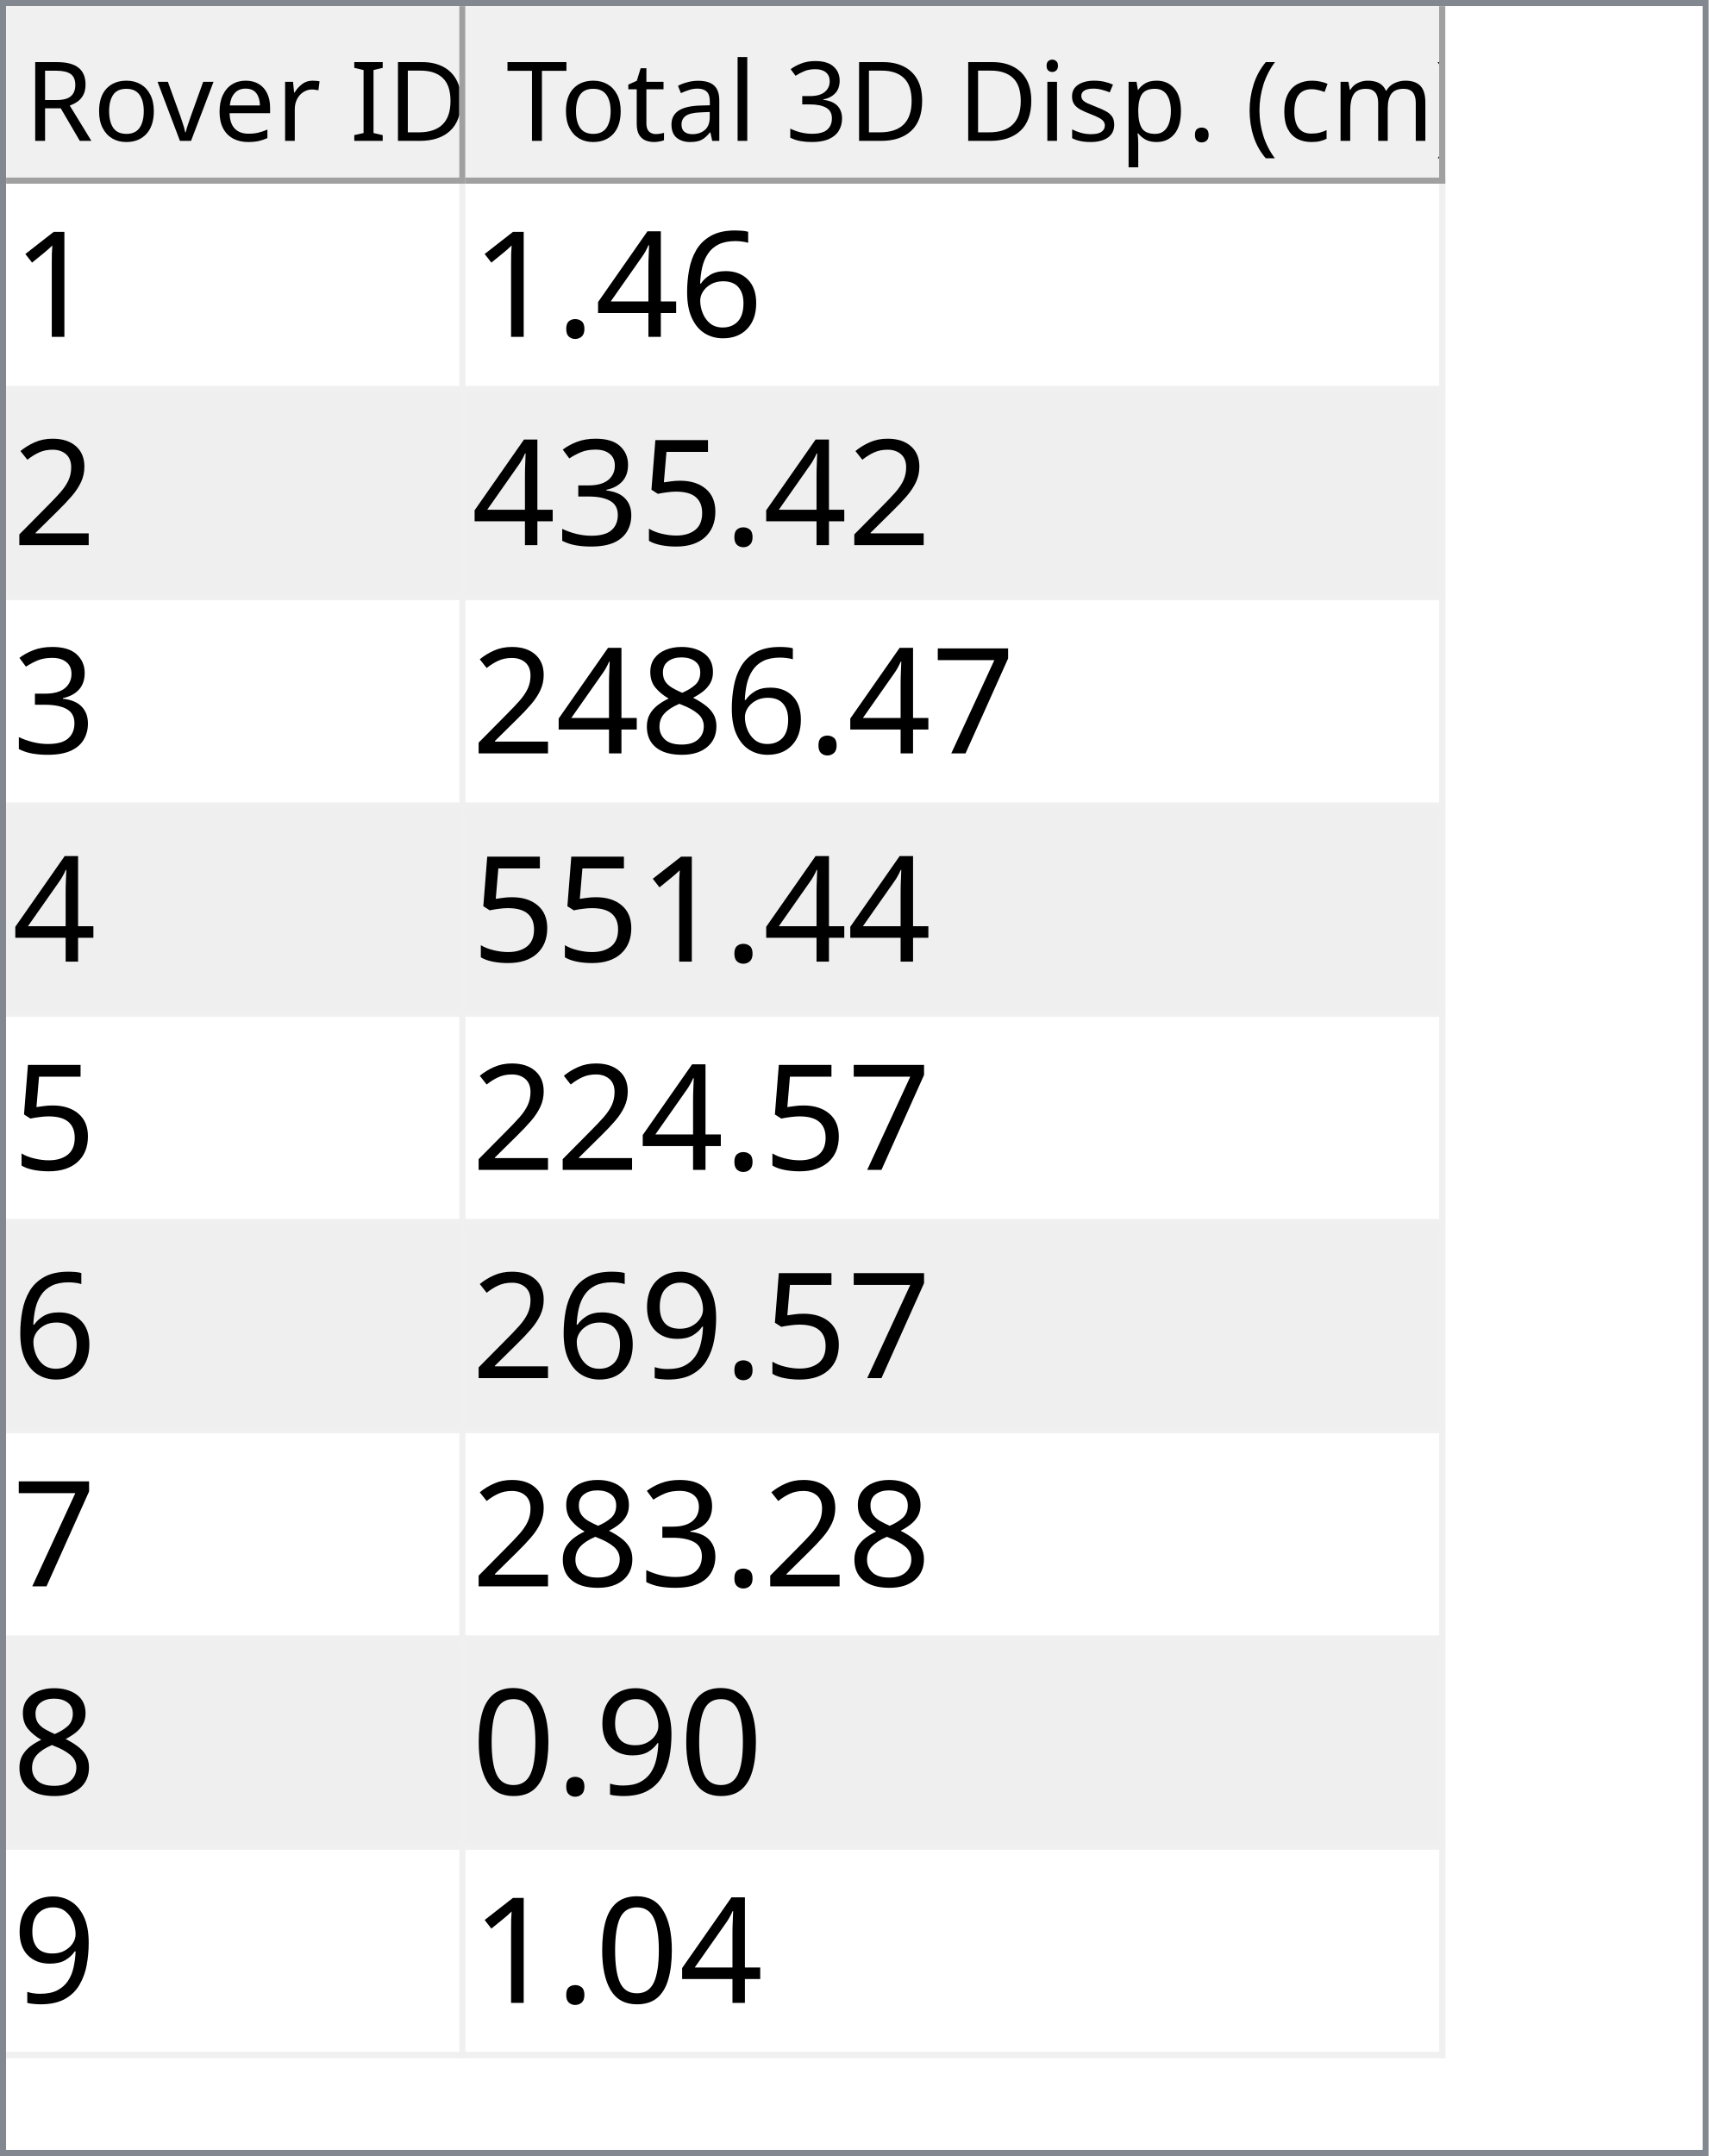
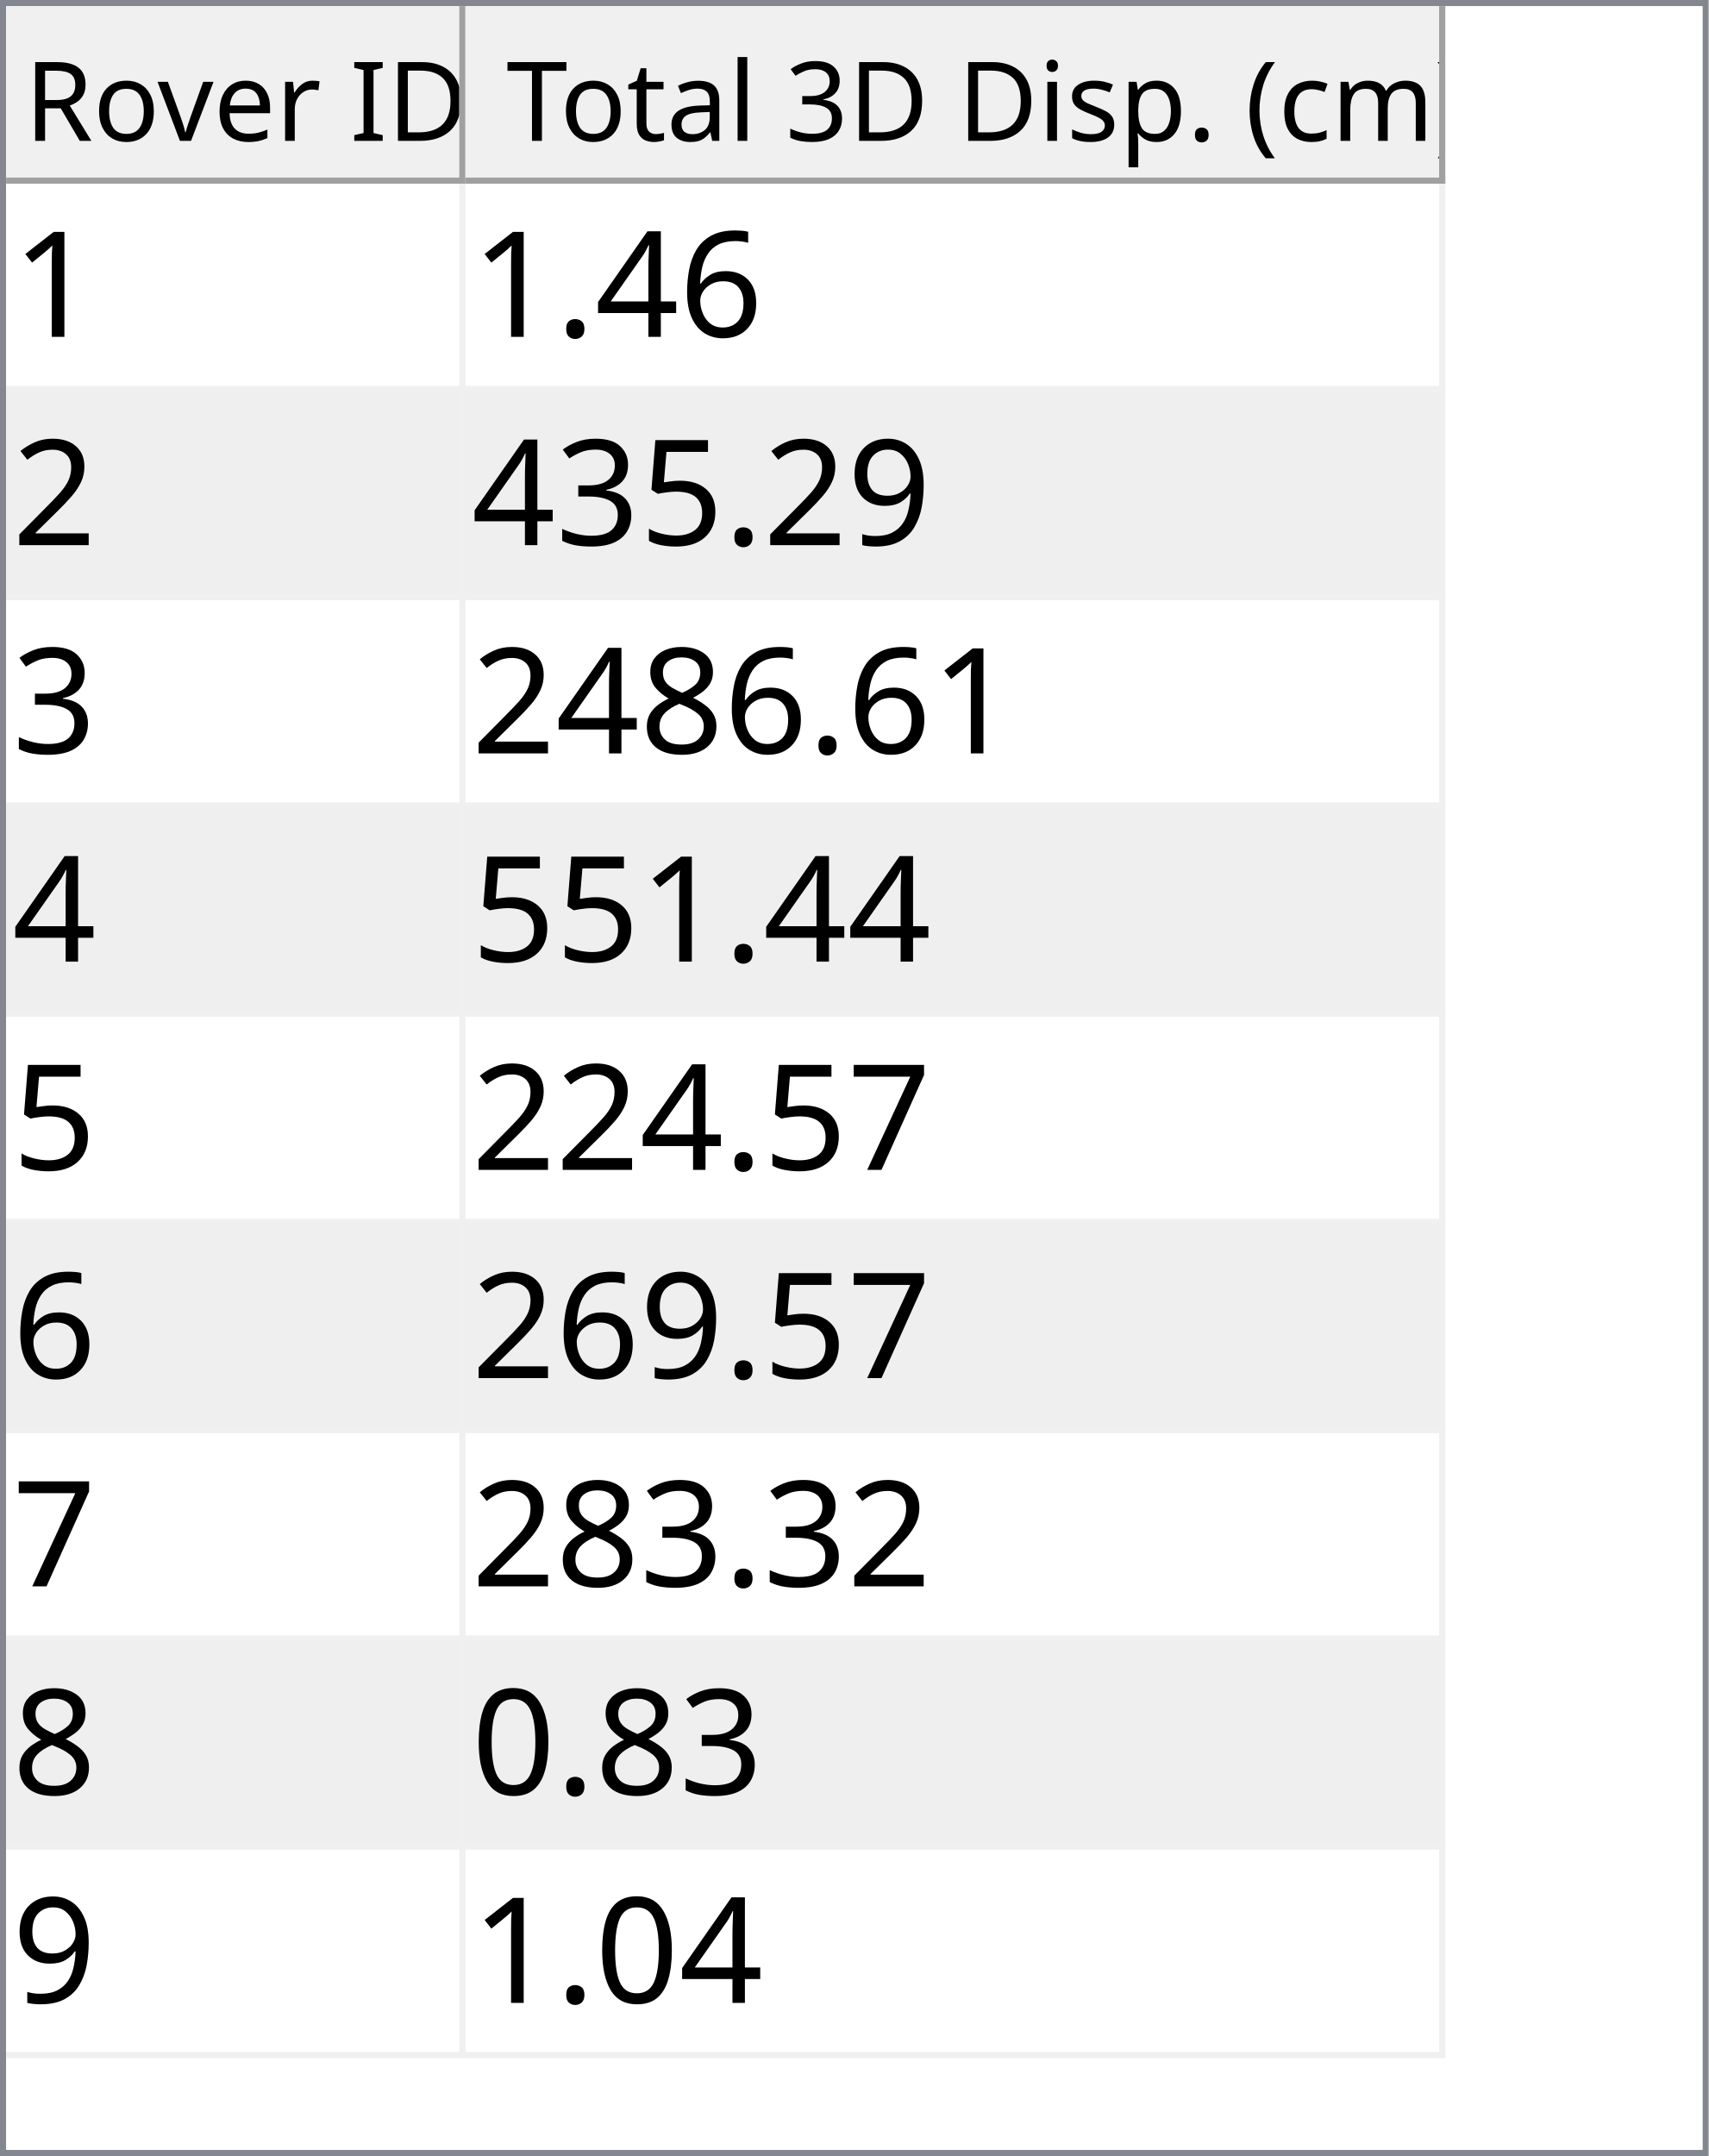
<svg xmlns="http://www.w3.org/2000/svg" style="fill-opacity:1; color-rendering:auto; color-interpolation:auto; text-rendering:auto; stroke:black; stroke-linecap:square; stroke-miterlimit:10; shape-rendering:auto; stroke-opacity:1; fill:black; stroke-dasharray:none; font-weight:normal; stroke-width:1; font-family:'Dialog'; font-style:normal; stroke-linejoin:miter; font-size:12px; stroke-dashoffset:0; image-rendering:auto;" width="279" height="352">
  <defs id="genericDefs" />
  <g>
    <defs id="defs1">
      <clipPath clipPathUnits="userSpaceOnUse" id="clipPath1">
        <path d="M0 0 L279 0 L279 352 L0 352 L0 0 Z" />
      </clipPath>
      <clipPath clipPathUnits="userSpaceOnUse" id="clipPath2">
        <path d="M0 0 L0 352 L279 352 L279 0 Z" />
      </clipPath>
      <clipPath clipPathUnits="userSpaceOnUse" id="clipPath3">
        <path d="M0 0 L0 29 L277 29 L277 0 Z" />
      </clipPath>
      <clipPath clipPathUnits="userSpaceOnUse" id="clipPath4">
        <path d="M0 0 L0 29 L75 29 L75 0 Z" />
      </clipPath>
      <clipPath clipPathUnits="userSpaceOnUse" id="clipPath5">
        <path d="M1 1 L1 28 L74 28 L74 1 Z" />
      </clipPath>
      <clipPath clipPathUnits="userSpaceOnUse" id="clipPath6">
        <path d="M0 0 L0 27 L73 27 L73 0 Z" />
      </clipPath>
      <clipPath clipPathUnits="userSpaceOnUse" id="clipPath7">
        <path d="M-0.5 -0.5 L-0.5 28.5 L74.5 28.5 L74.5 -0.5 Z" />
      </clipPath>
      <clipPath clipPathUnits="userSpaceOnUse" id="clipPath8">
        <path d="M0 0 L0 29 L160 29 L160 0 Z" />
      </clipPath>
      <clipPath clipPathUnits="userSpaceOnUse" id="clipPath9">
        <path d="M1 1 L1 28 L159 28 L159 1 Z" />
      </clipPath>
      <clipPath clipPathUnits="userSpaceOnUse" id="clipPath10">
        <path d="M0 0 L0 27 L158 27 L158 0 Z" />
      </clipPath>
      <clipPath clipPathUnits="userSpaceOnUse" id="clipPath11">
        <path d="M-0.5 -0.5 L-0.5 28.5 L159.5 28.5 L159.5 -0.5 Z" />
      </clipPath>
      <clipPath clipPathUnits="userSpaceOnUse" id="clipPath12">
        <path d="M0 0 L0 321 L277 321 L277 0 Z" />
      </clipPath>
      <clipPath clipPathUnits="userSpaceOnUse" id="clipPath13">
        <path d="M0 0 L0 306 L235 306 L235 0 Z" />
      </clipPath>
      <clipPath clipPathUnits="userSpaceOnUse" id="clipPath14">
        <path d="M-0.5 -0.5 L-0.5 305.5 L234.5 305.5 L234.5 -0.5 Z" />
      </clipPath>
      <clipPath clipPathUnits="userSpaceOnUse" id="clipPath15">
        <path d="M0 0 L0 33 L74 33 L74 0 Z" />
      </clipPath>
      <clipPath clipPathUnits="userSpaceOnUse" id="clipPath16">
        <path d="M0 0 L0 33 L159 33 L159 0 Z" />
      </clipPath>
      <font horiz-adv-x="64.551" id="font1">
        <font-face ascent="107.91" descent="25.098" units-per-em="100" style="font-style:normal; font-family:Segoe UI; font-weight:normal;" />
        <missing-glyph horiz-adv-x="64.551" d="M8.109 0 L8.109 68.266 L56.453 68.266 L56.453 0 L8.109 0 ZM15.328 7.234 L49.219 7.234 L49.219 61.031 L15.328 61.031 L15.328 7.234 Z" />
        <glyph unicode="D" horiz-adv-x="70.117" d="M9.188 0 L9.188 70.016 L28.516 70.016 Q65.531 70.016 65.531 35.891 Q65.531 19.672 55.25 9.836 Q44.969 0 27.734 0 L9.188 0 ZM17.391 62.594 L17.391 7.422 L27.828 7.422 Q41.609 7.422 49.273 14.797 Q56.938 22.172 56.938 35.688 Q56.938 62.594 28.328 62.594 L17.391 62.594 Z" />
        <glyph unicode="I" horiz-adv-x="26.611" d="M17.391 0 L9.188 0 L9.188 70.016 L17.391 70.016 L17.391 0 Z" />
        <glyph unicode=" " horiz-adv-x="27.393" d="" />
        <glyph unicode="r" horiz-adv-x="34.766" d="M34.188 41.891 Q32.078 43.5 28.125 43.5 Q23 43.5 19.555 38.672 Q16.109 33.844 16.109 25.484 L16.109 0 L8.109 0 L8.109 50 L16.109 50 L16.109 39.703 L16.312 39.703 Q18.016 44.969 21.531 47.922 Q25.047 50.875 29.391 50.875 Q32.516 50.875 34.188 50.203 L34.188 41.891 Z" />
        <glyph unicode="e" horiz-adv-x="52.295" d="M48.297 23 L12.984 23 Q13.188 14.656 17.484 10.109 Q21.781 5.562 29.297 5.562 Q37.75 5.562 44.828 11.141 L44.828 3.609 Q38.234 -1.172 27.391 -1.172 Q16.797 -1.172 10.742 5.641 Q4.688 12.453 4.688 24.812 Q4.688 36.469 11.305 43.82 Q17.922 51.172 27.734 51.172 Q37.547 51.172 42.922 44.828 Q48.297 38.484 48.297 27.203 L48.297 23 ZM40.094 29.781 Q40.047 36.719 36.75 40.578 Q33.453 44.438 27.594 44.438 Q21.922 44.438 17.969 40.383 Q14.016 36.328 13.094 29.781 L40.094 29.781 Z" />
        <glyph unicode="v" horiz-adv-x="47.9" d="M47.406 50 L27.484 0 L19.625 0 L0.688 50 L9.469 50 L22.172 13.672 Q23.578 9.672 23.922 6.688 L24.125 6.688 Q24.609 10.453 25.688 13.484 L38.969 50 L47.406 50 Z" />
        <glyph unicode="o" horiz-adv-x="58.594" d="M29 -1.172 Q17.922 -1.172 11.305 5.836 Q4.688 12.844 4.688 24.422 Q4.688 37.016 11.57 44.094 Q18.453 51.172 30.172 51.172 Q41.359 51.172 47.633 44.289 Q53.906 37.406 53.906 25.203 Q53.906 13.234 47.141 6.031 Q40.375 -1.172 29 -1.172 ZM29.594 44.438 Q21.875 44.438 17.383 39.188 Q12.891 33.938 12.891 24.703 Q12.891 15.828 17.43 10.695 Q21.969 5.562 29.594 5.562 Q37.359 5.562 41.531 10.594 Q45.703 15.625 45.703 24.906 Q45.703 34.281 41.531 39.359 Q37.359 44.438 29.594 44.438 Z" />
        <glyph unicode="R" horiz-adv-x="59.814" d="M59.375 0 L49.609 0 L37.891 19.625 Q36.281 22.359 34.766 24.289 Q33.25 26.219 31.664 27.438 Q30.078 28.656 28.25 29.219 Q26.422 29.781 24.125 29.781 L17.391 29.781 L17.391 0 L9.188 0 L9.188 70.016 L30.078 70.016 Q34.672 70.016 38.555 68.867 Q42.438 67.719 45.289 65.375 Q48.141 63.031 49.758 59.547 Q51.375 56.062 51.375 51.375 Q51.375 47.703 50.273 44.656 Q49.172 41.609 47.148 39.211 Q45.125 36.812 42.266 35.133 Q39.406 33.453 35.844 32.516 L35.844 32.328 Q37.594 31.547 38.891 30.547 Q40.188 29.547 41.359 28.18 Q42.531 26.812 43.68 25.078 Q44.828 23.344 46.234 21.047 L59.375 0 ZM17.391 62.594 L17.391 37.203 L28.516 37.203 Q31.594 37.203 34.203 38.133 Q36.812 39.062 38.719 40.797 Q40.625 42.531 41.703 45.047 Q42.781 47.562 42.781 50.688 Q42.781 56.297 39.141 59.445 Q35.5 62.594 28.609 62.594 L17.391 62.594 Z" />
        <glyph unicode=")" horiz-adv-x="30.176" d="M8.297 -15.922 L1.172 -15.922 Q16.406 2.344 16.406 26.812 Q16.406 51.469 1.078 70.016 L8.297 70.016 Q23.531 52.156 23.531 26.703 Q23.531 1.375 8.297 -15.922 Z" />
        <glyph unicode="m" horiz-adv-x="86.133" d="M79.109 0 L71.094 0 L71.094 28.719 Q71.094 37.016 68.531 40.727 Q65.969 44.438 59.906 44.438 Q54.781 44.438 51.195 39.75 Q47.609 35.062 47.609 28.516 L47.609 0 L39.594 0 L39.594 29.688 Q39.594 44.438 28.219 44.438 Q22.953 44.438 19.531 40.016 Q16.109 35.594 16.109 28.516 L16.109 0 L8.109 0 L8.109 50 L16.109 50 L16.109 42.094 L16.312 42.094 Q21.625 51.172 31.844 51.172 Q36.969 51.172 40.773 48.312 Q44.578 45.453 46 40.828 Q51.562 51.172 62.594 51.172 Q79.109 51.172 79.109 30.812 L79.109 0 Z" />
        <glyph unicode="c" horiz-adv-x="46.191" d="M42.188 2.297 Q36.422 -1.172 28.516 -1.172 Q17.828 -1.172 11.258 5.789 Q4.688 12.75 4.688 23.828 Q4.688 36.188 11.766 43.68 Q18.844 51.172 30.672 51.172 Q37.25 51.172 42.281 48.734 L42.281 40.531 Q36.719 44.438 30.375 44.438 Q22.703 44.438 17.797 38.945 Q12.891 33.453 12.891 24.516 Q12.891 15.719 17.508 10.641 Q22.125 5.562 29.891 5.562 Q36.422 5.562 42.188 9.906 L42.188 2.297 Z" />
        <glyph unicode="(" horiz-adv-x="30.176" d="M29.109 -15.922 L21.969 -15.922 Q6.844 1.375 6.844 26.703 Q6.844 52.156 21.969 70.016 L29.203 70.016 Q13.875 51.469 13.875 26.812 Q13.875 2.344 29.109 -15.922 Z" />
        <glyph unicode="." horiz-adv-x="21.68" d="M10.891 -1.078 Q8.641 -1.078 7.055 0.539 Q5.469 2.156 5.469 4.391 Q5.469 6.641 7.055 8.273 Q8.641 9.906 10.891 9.906 Q13.188 9.906 14.797 8.273 Q16.406 6.641 16.406 4.391 Q16.406 2.156 14.797 0.539 Q13.188 -1.078 10.891 -1.078 Z" />
        <glyph unicode="p" horiz-adv-x="58.789" d="M16.312 7.234 L16.109 7.234 L16.109 -23 L8.109 -23 L8.109 50 L16.109 50 L16.109 41.219 L16.312 41.219 Q22.219 51.172 33.594 51.172 Q43.266 51.172 48.688 44.461 Q54.109 37.75 54.109 26.469 Q54.109 13.922 48 6.375 Q41.891 -1.172 31.297 -1.172 Q21.578 -1.172 16.312 7.234 ZM16.109 27.391 L16.109 20.406 Q16.109 14.203 20.141 9.883 Q24.172 5.562 30.375 5.562 Q37.641 5.562 41.773 11.133 Q45.906 16.703 45.906 26.609 Q45.906 34.969 42.047 39.703 Q38.188 44.438 31.594 44.438 Q24.609 44.438 20.359 39.578 Q16.109 34.719 16.109 27.391 Z" />
        <glyph unicode="s" horiz-adv-x="42.432" d="M5.078 1.812 L5.078 10.406 Q11.625 5.562 19.484 5.562 Q30.031 5.562 30.031 12.594 Q30.031 14.594 29.125 15.992 Q28.219 17.391 26.68 18.461 Q25.141 19.531 23.07 20.383 Q21 21.234 18.609 22.172 Q15.281 23.484 12.766 24.828 Q10.25 26.172 8.57 27.859 Q6.891 29.547 6.031 31.695 Q5.172 33.844 5.172 36.719 Q5.172 40.234 6.789 42.945 Q8.406 45.656 11.086 47.484 Q13.766 49.312 17.211 50.242 Q20.656 51.172 24.312 51.172 Q30.812 51.172 35.938 48.922 L35.938 40.828 Q30.422 44.438 23.25 44.438 Q21 44.438 19.195 43.922 Q17.391 43.406 16.094 42.477 Q14.797 41.547 14.086 40.258 Q13.375 38.969 13.375 37.406 Q13.375 35.453 14.086 34.133 Q14.797 32.812 16.164 31.789 Q17.531 30.766 19.484 29.938 Q21.438 29.109 23.922 28.125 Q27.25 26.859 29.883 25.516 Q32.516 24.172 34.375 22.484 Q36.234 20.797 37.234 18.602 Q38.234 16.406 38.234 13.375 Q38.234 9.672 36.602 6.938 Q34.969 4.203 32.234 2.398 Q29.5 0.594 25.93 -0.289 Q22.359 -1.172 18.453 -1.172 Q10.75 -1.172 5.078 1.812 Z" />
        <glyph unicode="i" horiz-adv-x="24.219" d="M12.203 62.703 Q10.062 62.703 8.547 64.164 Q7.031 65.625 7.031 67.875 Q7.031 70.125 8.547 71.609 Q10.062 73.094 12.203 73.094 Q14.406 73.094 15.945 71.609 Q17.484 70.125 17.484 67.875 Q17.484 65.719 15.945 64.211 Q14.406 62.703 12.203 62.703 ZM16.109 0 L8.109 0 L8.109 50 L16.109 50 L16.109 0 Z" />
        <glyph unicode="3" horiz-adv-x="53.906" d="M46.531 19.828 Q46.531 15.094 44.75 11.211 Q42.969 7.328 39.719 4.57 Q36.469 1.812 31.93 0.297 Q27.391 -1.219 21.922 -1.219 Q11.922 -1.219 6 2.594 L6 11.188 Q13.094 5.609 22.219 5.609 Q25.875 5.609 28.828 6.539 Q31.781 7.469 33.906 9.227 Q36.031 10.984 37.18 13.477 Q38.328 15.969 38.328 19.094 Q38.328 32.812 18.797 32.812 L12.984 32.812 L12.984 39.594 L18.5 39.594 Q35.797 39.594 35.797 52.484 Q35.797 64.406 22.609 64.406 Q15.188 64.406 8.688 59.422 L8.688 67.188 Q15.375 71.188 24.609 71.188 Q29 71.188 32.57 69.969 Q36.141 68.75 38.68 66.555 Q41.219 64.359 42.609 61.281 Q44 58.203 44 54.5 Q44 40.672 30.031 36.719 L30.031 36.531 Q33.594 36.141 36.625 34.797 Q39.656 33.453 41.852 31.305 Q44.047 29.156 45.289 26.25 Q46.531 23.344 46.531 19.828 Z" />
        <glyph unicode="l" horiz-adv-x="24.219" d="M16.109 0 L8.109 0 L8.109 74.031 L16.109 74.031 L16.109 0 Z" />
        <glyph unicode="a" horiz-adv-x="50.879" d="M43.891 0 L35.891 0 L35.891 7.812 L35.688 7.812 Q30.469 -1.172 20.312 -1.172 Q12.844 -1.172 8.617 2.781 Q4.391 6.734 4.391 13.281 Q4.391 27.297 20.906 29.594 L35.891 31.688 Q35.891 44.438 25.594 44.438 Q16.547 44.438 9.281 38.281 L9.281 46.484 Q16.656 51.172 26.266 51.172 Q43.891 51.172 43.891 32.516 L43.891 0 ZM35.891 25.297 L23.828 23.641 Q18.266 22.859 15.43 20.875 Q12.594 18.891 12.594 13.875 Q12.594 10.203 15.211 7.883 Q17.828 5.562 22.172 5.562 Q28.125 5.562 32.008 9.742 Q35.891 13.922 35.891 20.312 L35.891 25.297 Z" />
        <glyph unicode="t" horiz-adv-x="33.887" d="M31.297 0.484 Q28.469 -1.078 23.828 -1.078 Q10.688 -1.078 10.688 13.578 L10.688 43.172 L2.094 43.172 L2.094 50 L10.688 50 L10.688 62.203 L18.703 64.797 L18.703 50 L31.297 50 L31.297 43.172 L18.703 43.172 L18.703 14.984 Q18.703 9.969 20.414 7.82 Q22.125 5.672 26.078 5.672 Q29.109 5.672 31.297 7.328 L31.297 0.484 Z" />
        <glyph unicode="T" horiz-adv-x="52.393" d="M50.594 62.594 L30.375 62.594 L30.375 0 L22.172 0 L22.172 62.594 L2 62.594 L2 70.016 L50.594 70.016 L50.594 62.594 Z" />
      </font>
      <font horiz-adv-x="75.0" id="font2">
        <font-face ascent="100.537" descent="21.973" units-per-em="100" style="font-style:normal; font-family:sans-serif; font-weight:normal;" />
        <missing-glyph horiz-adv-x="75.0" d="M12.5 0 L12.5 62.5 L62.5 62.5 L62.5 0 L12.5 0 ZM14.062 1.562 L60.938 1.562 L60.938 60.938 L14.062 60.938 L14.062 1.562 Z" />
        <glyph unicode="1" horiz-adv-x="55.615" d="M37.25 0 L28.469 0 L28.469 56 Q25.297 52.984 20.141 49.953 Q14.984 46.922 10.891 45.406 L10.891 53.906 Q18.266 57.375 23.781 62.305 Q29.297 67.234 31.594 71.875 L37.25 71.875 L37.25 0 Z" />
        <glyph unicode="6" horiz-adv-x="55.615" d="M49.75 54.047 L41.016 53.375 Q39.844 58.547 37.703 60.891 Q34.125 64.656 28.906 64.656 Q24.703 64.656 21.531 62.312 Q17.391 59.281 14.992 53.469 Q12.594 47.656 12.5 36.922 Q15.672 41.75 20.266 44.094 Q24.859 46.438 29.891 46.438 Q38.672 46.438 44.852 39.969 Q51.031 33.5 51.031 23.25 Q51.031 16.5 48.125 10.719 Q45.219 4.938 40.141 1.859 Q35.062 -1.219 28.609 -1.219 Q17.625 -1.219 10.695 6.859 Q3.766 14.938 3.766 33.5 Q3.766 54.25 11.422 63.672 Q18.109 71.875 29.438 71.875 Q37.891 71.875 43.289 67.141 Q48.688 62.406 49.75 54.047 ZM13.875 23.188 Q13.875 18.656 15.797 14.508 Q17.719 10.359 21.188 8.18 Q24.656 6 28.469 6 Q34.031 6 38.039 10.492 Q42.047 14.984 42.047 22.703 Q42.047 30.125 38.086 34.398 Q34.125 38.672 28.125 38.672 Q22.172 38.672 18.023 34.398 Q13.875 30.125 13.875 23.188 Z" />
        <glyph unicode="4" horiz-adv-x="55.615" d="M32.328 0 L32.328 17.141 L1.266 17.141 L1.266 25.203 L33.938 71.578 L41.109 71.578 L41.109 25.203 L50.781 25.203 L50.781 17.141 L41.109 17.141 L41.109 0 L32.328 0 ZM32.328 25.203 L32.328 57.469 L9.906 25.203 L32.328 25.203 Z" />
        <glyph unicode="." horiz-adv-x="27.783" d="M9.078 0 L9.078 10.016 L19.094 10.016 L19.094 0 L9.078 0 Z" />
        <glyph unicode="2" horiz-adv-x="55.615" d="M50.344 8.453 L50.344 0 L3.031 0 Q2.938 3.172 4.047 6.109 Q5.859 10.938 9.836 15.625 Q13.812 20.312 21.344 26.469 Q33.016 36.031 37.117 41.625 Q41.219 47.219 41.219 52.203 Q41.219 57.422 37.477 61.008 Q33.734 64.594 27.734 64.594 Q21.391 64.594 17.578 60.789 Q13.766 56.984 13.719 50.25 L4.688 51.172 Q5.609 61.281 11.664 66.578 Q17.719 71.875 27.938 71.875 Q38.234 71.875 44.242 66.164 Q50.25 60.453 50.25 52 Q50.25 47.703 48.492 43.555 Q46.734 39.406 42.656 34.812 Q38.578 30.219 29.109 22.219 Q21.188 15.578 18.945 13.211 Q16.703 10.844 15.234 8.453 L50.344 8.453 Z" />
+         <glyph unicode="9" horiz-adv-x="55.615" d="M5.469 16.547 L13.922 17.328 Q14.984 11.375 18.016 8.688 Q21.047 6 25.781 6 Q29.828 6 32.883 7.859 Q35.938 9.719 37.891 12.82 Q39.844 15.922 41.164 21.195 Q42.484 26.469 42.484 31.938 Q42.484 32.516 42.438 33.688 Q39.797 29.5 35.234 26.883 Q30.672 24.266 25.344 24.266 Q16.453 24.266 10.305 30.711 Q4.156 37.156 4.156 47.703 Q4.156 58.594 10.578 65.234 Q17 71.875 26.656 71.875 Q33.641 71.875 39.43 68.117 Q45.219 64.359 48.219 57.398 Q51.219 50.438 51.219 37.25 Q51.219 23.531 48.242 15.406 Q45.266 7.281 39.383 3.031 Q33.5 -1.219 25.594 -1.219 Q17.188 -1.219 11.867 3.445 Q6.547 8.109 5.469 16.547 ZM41.453 48.141 Q41.453 55.719 37.43 60.156 Q33.406 64.594 27.734 64.594 Q21.875 64.594 17.531 59.812 Q13.188 55.031 13.188 47.406 Q13.188 40.578 17.312 36.305 Q21.438 32.031 27.484 32.031 Q33.594 32.031 37.523 36.305 Q41.453 40.578 41.453 48.141 Z" />
        <glyph unicode="5" horiz-adv-x="55.615" d="M4.156 18.75 L13.375 19.531 Q14.406 12.797 18.141 9.398 Q21.875 6 27.156 6 Q33.5 6 37.891 10.789 Q42.281 15.578 42.281 23.484 Q42.281 31 38.062 35.352 Q33.844 39.703 27 39.703 Q22.75 39.703 19.336 37.773 Q15.922 35.844 13.969 32.766 L5.719 33.844 L12.641 70.609 L48.25 70.609 L48.25 62.203 L19.672 62.203 L15.828 42.969 Q22.266 47.469 29.344 47.469 Q38.719 47.469 45.164 40.969 Q51.609 34.469 51.609 24.266 Q51.609 14.547 45.953 7.469 Q39.062 -1.219 27.156 -1.219 Q17.391 -1.219 11.211 4.25 Q5.031 9.719 4.156 18.75 Z" />
        <glyph unicode="3" horiz-adv-x="55.615" d="M4.203 18.891 L12.984 20.062 Q14.5 12.594 18.141 9.297 Q21.781 6 27 6 Q33.203 6 37.477 10.297 Q41.75 14.594 41.75 20.953 Q41.75 27 37.797 30.93 Q33.844 34.859 27.734 34.859 Q25.25 34.859 21.531 33.891 L22.516 41.609 Q23.391 41.5 23.922 41.5 Q29.547 41.5 34.039 44.43 Q38.531 47.359 38.531 53.469 Q38.531 58.297 35.258 61.477 Q31.984 64.656 26.812 64.656 Q21.688 64.656 18.266 61.43 Q14.844 58.203 13.875 51.766 L5.078 53.328 Q6.688 62.156 12.398 67.016 Q18.109 71.875 26.609 71.875 Q32.469 71.875 37.398 69.359 Q42.328 66.844 44.945 62.5 Q47.562 58.156 47.562 53.266 Q47.562 48.641 45.07 44.828 Q42.578 41.016 37.703 38.766 Q44.047 37.312 47.562 32.695 Q51.078 28.078 51.078 21.141 Q51.078 11.766 44.242 5.25 Q37.406 -1.266 26.953 -1.266 Q17.531 -1.266 11.305 4.352 Q5.078 9.969 4.203 18.891 Z" />
+         <glyph unicode="8" horiz-adv-x="55.615" d="M17.672 38.812 Q12.203 40.828 9.57 44.539 Q6.938 48.25 6.938 53.422 Q6.938 61.234 12.555 66.555 Q18.172 71.875 27.484 71.875 Q36.859 71.875 42.578 66.43 Q48.297 60.984 48.297 53.172 Q48.297 48.188 45.68 44.508 Q43.062 40.828 37.75 38.812 Q44.344 36.672 47.781 31.883 Q51.219 27.094 51.219 20.453 Q51.219 11.281 44.727 5.031 Q38.234 -1.219 27.641 -1.219 Q17.047 -1.219 10.547 5.055 Q4.047 11.328 4.047 20.703 Q4.047 27.688 7.594 32.398 Q11.141 37.109 17.672 38.812 ZM15.922 53.719 Q15.922 48.641 19.195 45.414 Q22.469 42.188 27.688 42.188 Q32.766 42.188 36.016 45.383 Q39.266 48.578 39.266 53.219 Q39.266 58.062 35.914 61.359 Q32.562 64.656 27.594 64.656 Q22.562 64.656 19.242 61.43 Q15.922 58.203 15.922 53.719 ZM13.094 20.656 Q13.094 16.891 14.875 13.375 Q16.656 9.859 20.172 7.93 Q23.688 6 27.734 6 Q34.031 6 38.133 10.055 Q42.234 14.109 42.234 20.359 Q42.234 26.703 38.016 30.859 Q33.797 35.016 27.438 35.016 Q21.234 35.016 17.164 30.914 Q13.094 26.812 13.094 20.656 Z" />
        <glyph unicode="7" horiz-adv-x="55.615" d="M4.734 62.203 L4.734 70.656 L51.078 70.656 L51.078 63.812 Q44.234 56.547 37.523 44.484 Q30.812 32.422 27.156 19.672 Q24.516 10.688 23.781 0 L14.75 0 Q14.891 8.453 18.062 20.414 Q21.234 32.375 27.172 43.484 Q33.109 54.594 39.797 62.203 L4.734 62.203 Z" />
-         <glyph unicode="8" horiz-adv-x="55.615" d="M17.672 38.812 Q12.203 40.828 9.57 44.539 Q6.938 48.25 6.938 53.422 Q6.938 61.234 12.555 66.555 Q18.172 71.875 27.484 71.875 Q36.859 71.875 42.578 66.43 Q48.297 60.984 48.297 53.172 Q48.297 48.188 45.68 44.508 Q43.062 40.828 37.75 38.812 Q44.344 36.672 47.781 31.883 Q51.219 27.094 51.219 20.453 Q51.219 11.281 44.727 5.031 Q38.234 -1.219 27.641 -1.219 Q17.047 -1.219 10.547 5.055 Q4.047 11.328 4.047 20.703 Q4.047 27.688 7.594 32.398 Q11.141 37.109 17.672 38.812 ZM15.922 53.719 Q15.922 48.641 19.195 45.414 Q22.469 42.188 27.688 42.188 Q32.766 42.188 36.016 45.383 Q39.266 48.578 39.266 53.219 Q39.266 58.062 35.914 61.359 Q32.562 64.656 27.594 64.656 Q22.562 64.656 19.242 61.43 Q15.922 58.203 15.922 53.719 ZM13.094 20.656 Q13.094 16.891 14.875 13.375 Q16.656 9.859 20.172 7.93 Q23.688 6 27.734 6 Q34.031 6 38.133 10.055 Q42.234 14.109 42.234 20.359 Q42.234 26.703 38.016 30.859 Q33.797 35.016 27.438 35.016 Q21.234 35.016 17.164 30.914 Q13.094 26.812 13.094 20.656 Z" />
-         <glyph unicode="9" horiz-adv-x="55.615" d="M5.469 16.547 L13.922 17.328 Q14.984 11.375 18.016 8.688 Q21.047 6 25.781 6 Q29.828 6 32.883 7.859 Q35.938 9.719 37.891 12.82 Q39.844 15.922 41.164 21.195 Q42.484 26.469 42.484 31.938 Q42.484 32.516 42.438 33.688 Q39.797 29.5 35.234 26.883 Q30.672 24.266 25.344 24.266 Q16.453 24.266 10.305 30.711 Q4.156 37.156 4.156 47.703 Q4.156 58.594 10.578 65.234 Q17 71.875 26.656 71.875 Q33.641 71.875 39.43 68.117 Q45.219 64.359 48.219 57.398 Q51.219 50.438 51.219 37.25 Q51.219 23.531 48.242 15.406 Q45.266 7.281 39.383 3.031 Q33.5 -1.219 25.594 -1.219 Q17.188 -1.219 11.867 3.445 Q6.547 8.109 5.469 16.547 ZM41.453 48.141 Q41.453 55.719 37.43 60.156 Q33.406 64.594 27.734 64.594 Q21.875 64.594 17.531 59.812 Q13.188 55.031 13.188 47.406 Q13.188 40.578 17.312 36.305 Q21.438 32.031 27.484 32.031 Q33.594 32.031 37.523 36.305 Q41.453 40.578 41.453 48.141 Z" />
        <glyph unicode="0" horiz-adv-x="55.615" d="M4.156 35.297 Q4.156 48 6.766 55.742 Q9.375 63.484 14.523 67.68 Q19.672 71.875 27.484 71.875 Q33.25 71.875 37.594 69.555 Q41.938 67.234 44.773 62.867 Q47.609 58.5 49.219 52.227 Q50.828 45.953 50.828 35.297 Q50.828 22.703 48.242 14.969 Q45.656 7.234 40.508 3.008 Q35.359 -1.219 27.484 -1.219 Q17.141 -1.219 11.234 6.203 Q4.156 15.141 4.156 35.297 ZM13.188 35.297 Q13.188 17.672 17.312 11.836 Q21.438 6 27.484 6 Q33.547 6 37.672 11.859 Q41.797 17.719 41.797 35.297 Q41.797 52.984 37.672 58.789 Q33.547 64.594 27.391 64.594 Q21.344 64.594 17.719 59.469 Q13.188 52.938 13.188 35.297 Z" />
      </font>
    </defs>
    <g style="fill:white; stroke:white;">
      <rect x="0" y="0" width="279" style="clip-path:url(#clipPath1); stroke:none;" height="352" />
    </g>
    <g style="fill:white; text-rendering:optimizeSpeed; color-rendering:optimizeSpeed; image-rendering:optimizeSpeed; shape-rendering:crispEdges; stroke:white; color-interpolation:sRGB;">
      <rect x="0" width="279" height="352" y="0" style="stroke:none;" />
      <path style="stroke:none;" d="M0 353 L279 353 L279 0 L0 0 Z" />
    </g>
    <g style="fill:rgb(240,240,240); font-size:18px; font-family:'Segoe UI'; stroke:rgb(240,240,240);">
      <rect x="0" y="0" width="279" style="clip-path:url(#clipPath2); stroke:none;" height="352" />
    </g>
    <g style="fill:rgb(130,135,144); font-size:18px; font-family:'Segoe UI'; stroke:rgb(130,135,144);">
      <path d="M0 0 L279 0 L279 352 L0 352 L0 0 ZM1 1 L278 1 L278 351 L1 351 L1 1 Z" style="fill-rule:evenodd; clip-path:url(#clipPath2); stroke:none;" />
    </g>
    <g style="fill:white; font-size:18px; font-family:'Segoe UI'; stroke:white;" transform="translate(1,1)">
      <rect x="0" y="0" width="277" style="clip-path:url(#clipPath3); stroke:none;" height="29" />
    </g>
    <g style="fill:rgb(240,240,240); font-size:18px; font-family:'Segoe UI'; stroke:rgb(240,240,240);" transform="translate(1,1)">
      <rect x="0" y="0" width="75" style="clip-path:url(#clipPath4); stroke:none;" height="29" />
    </g>
    <g style="font-family:'Segoe UI'; font-size:18px;" transform="translate(2,2)">
      <text x="2" xml:space="preserve" y="21" style="clip-path:url(#clipPath6); stroke:none;">Rover ID</text>
    </g>
    <g transform="translate(1.5,1.5)" style="fill:rgb(160,160,160); font-size:18px; font-family:'Segoe UI'; stroke:rgb(160,160,160); stroke-linejoin:bevel;">
      <line x1="74" x2="74" y1="0" style="fill:none; clip-path:url(#clipPath7);" y2="28" />
    </g>
    <g transform="matrix(1,0,0,1,1,1) translate(0.5,0.5)" style="fill:rgb(160,160,160); font-size:18px; font-family:'Segoe UI'; stroke:rgb(160,160,160); stroke-linejoin:bevel;">
      <line x1="0" x2="74" y1="28" style="fill:none; clip-path:url(#clipPath7);" y2="28" />
    </g>
    <g style="fill:rgb(240,240,240); font-size:18px; font-family:'Segoe UI'; stroke:rgb(240,240,240);" transform="translate(76,1)">
      <rect x="0" y="0" width="160" style="clip-path:url(#clipPath8); stroke:none;" height="29" />
    </g>
    <g style="font-family:'Segoe UI'; font-size:18px;" transform="translate(77,2)">
      <text x="1" xml:space="preserve" y="21" style="clip-path:url(#clipPath10); stroke:none;"> Total 3D Disp. (cm)</text>
    </g>
    <g transform="translate(76.5,1.5)" style="fill:rgb(160,160,160); font-size:18px; font-family:'Segoe UI'; stroke:rgb(160,160,160); stroke-linejoin:bevel;">
      <line x1="159" x2="159" y1="0" style="fill:none; clip-path:url(#clipPath11);" y2="28" />
    </g>
    <g transform="matrix(1,0,0,1,76,1) translate(0.5,0.5)" style="fill:rgb(160,160,160); font-size:18px; font-family:'Segoe UI'; stroke:rgb(160,160,160); stroke-linejoin:bevel;">
      <line x1="0" x2="159" y1="28" style="fill:none; clip-path:url(#clipPath11);" y2="28" />
    </g>
    <g style="fill:white; font-size:18px; font-family:'Segoe UI'; stroke:white;" transform="translate(1,30)">
      <rect x="0" y="0" width="277" style="clip-path:url(#clipPath12); stroke:none;" height="321" />
    </g>
    <g style="fill:rgb(240,240,240); font-size:24px; font-family:sans-serif; stroke:rgb(240,240,240);" transform="translate(1,30)">
      <rect x="0" y="0" width="235" style="clip-path:url(#clipPath13); stroke:none;" height="306" />
      <line transform="translate(0.5,0.5)" x1="0" x2="234" y1="33" style="clip-path:url(#clipPath14); fill:none; stroke-linejoin:bevel;" y2="33" />
    </g>
    <g transform="matrix(1,0,0,1,1,30) translate(0.5,0.5)" style="fill:rgb(240,240,240); font-size:24px; font-family:sans-serif; stroke:rgb(240,240,240); stroke-linejoin:bevel;">
      <line x1="0" x2="234" y1="67" style="fill:none; clip-path:url(#clipPath14);" y2="67" />
    </g>
    <g transform="matrix(1,0,0,1,1,30) translate(0.5,0.5)" style="fill:rgb(240,240,240); font-size:24px; font-family:sans-serif; stroke:rgb(240,240,240); stroke-linejoin:bevel;">
      <line x1="0" x2="234" y1="101" style="fill:none; clip-path:url(#clipPath14);" y2="101" />
    </g>
    <g transform="matrix(1,0,0,1,1,30) translate(0.5,0.5)" style="fill:rgb(240,240,240); font-size:24px; font-family:sans-serif; stroke:rgb(240,240,240); stroke-linejoin:bevel;">
      <line x1="0" x2="234" y1="135" style="fill:none; clip-path:url(#clipPath14);" y2="135" />
    </g>
    <g transform="matrix(1,0,0,1,1,30) translate(0.5,0.5)" style="fill:rgb(240,240,240); font-size:24px; font-family:sans-serif; stroke:rgb(240,240,240); stroke-linejoin:bevel;">
      <line x1="0" x2="234" y1="169" style="fill:none; clip-path:url(#clipPath14);" y2="169" />
    </g>
    <g transform="matrix(1,0,0,1,1,30) translate(0.5,0.5)" style="fill:rgb(240,240,240); font-size:24px; font-family:sans-serif; stroke:rgb(240,240,240); stroke-linejoin:bevel;">
      <line x1="0" x2="234" y1="203" style="fill:none; clip-path:url(#clipPath14);" y2="203" />
    </g>
    <g transform="matrix(1,0,0,1,1,30) translate(0.5,0.5)" style="fill:rgb(240,240,240); font-size:24px; font-family:sans-serif; stroke:rgb(240,240,240); stroke-linejoin:bevel;">
      <line x1="0" x2="234" y1="237" style="fill:none; clip-path:url(#clipPath14);" y2="237" />
    </g>
    <g transform="matrix(1,0,0,1,1,30) translate(0.5,0.5)" style="fill:rgb(240,240,240); font-size:24px; font-family:sans-serif; stroke:rgb(240,240,240); stroke-linejoin:bevel;">
      <line x1="0" x2="234" y1="271" style="fill:none; clip-path:url(#clipPath14);" y2="271" />
    </g>
    <g transform="matrix(1,0,0,1,1,30) translate(0.5,0.5)" style="fill:rgb(240,240,240); font-size:24px; font-family:sans-serif; stroke:rgb(240,240,240); stroke-linejoin:bevel;">
      <line x1="0" x2="234" y1="305" style="fill:none; clip-path:url(#clipPath14);" y2="305" />
    </g>
    <g transform="matrix(1,0,0,1,1,30) translate(0.5,0.5)" style="fill:rgb(240,240,240); font-size:24px; font-family:sans-serif; stroke:rgb(240,240,240); stroke-linejoin:bevel;">
      <line x1="74" x2="74" y1="0" style="fill:none; clip-path:url(#clipPath14);" y2="305" />
    </g>
    <g transform="matrix(1,0,0,1,1,30) translate(0.5,0.5)" style="fill:rgb(240,240,240); font-size:24px; font-family:sans-serif; stroke:rgb(240,240,240); stroke-linejoin:bevel;">
      <line x1="234" x2="234" y1="0" style="fill:none; clip-path:url(#clipPath14);" y2="305" />
    </g>
    <g style="fill:white; font-size:24px; font-family:sans-serif; stroke:white;" transform="matrix(1,0,0,1,1,30)">
      <rect x="0" y="0" width="74" style="clip-path:url(#clipPath15); stroke:none;" height="33" />
      <text x="1" y="25" style="fill:black; clip-path:url(#clipPath15); stroke:none;" xml:space="preserve">1</text>
    </g>
    <g style="fill:white; font-size:24px; font-family:sans-serif; stroke:white;" transform="matrix(1,0,0,1,1,30) translate(75,0)">
      <rect x="0" y="0" width="159" style="clip-path:url(#clipPath16); stroke:none;" height="33" />
      <text x="1" y="25" style="fill:black; clip-path:url(#clipPath16); stroke:none;" xml:space="preserve">1.46</text>
    </g>
    <g style="fill:rgb(239,239,239); font-size:24px; font-family:sans-serif; stroke:rgb(239,239,239);" transform="matrix(1,0,0,1,1,30) translate(0,34)">
      <rect x="0" y="0" width="74" style="clip-path:url(#clipPath15); stroke:none;" height="33" />
      <text x="1" y="25" style="fill:black; clip-path:url(#clipPath15); stroke:none;" xml:space="preserve">2</text>
    </g>
    <g style="fill:rgb(239,239,239); font-size:24px; font-family:sans-serif; stroke:rgb(239,239,239);" transform="matrix(1,0,0,1,1,30) translate(75,34)">
      <rect x="0" y="0" width="159" style="clip-path:url(#clipPath16); stroke:none;" height="33" />
-       <text x="1" y="25" style="fill:black; clip-path:url(#clipPath16); stroke:none;" xml:space="preserve">435.42</text>
+       <text x="1" y="25" style="fill:black; clip-path:url(#clipPath16); stroke:none;" xml:space="preserve">435.29</text>
    </g>
    <g style="fill:white; font-size:24px; font-family:sans-serif; stroke:white;" transform="matrix(1,0,0,1,1,30) translate(0,68)">
      <rect x="0" y="0" width="74" style="clip-path:url(#clipPath15); stroke:none;" height="33" />
      <text x="1" y="25" style="fill:black; clip-path:url(#clipPath15); stroke:none;" xml:space="preserve">3</text>
    </g>
    <g style="fill:white; font-size:24px; font-family:sans-serif; stroke:white;" transform="matrix(1,0,0,1,1,30) translate(75,68)">
      <rect x="0" y="0" width="159" style="clip-path:url(#clipPath16); stroke:none;" height="33" />
-       <text x="1" y="25" style="fill:black; clip-path:url(#clipPath16); stroke:none;" xml:space="preserve">2486.47</text>
+       <text x="1" y="25" style="fill:black; clip-path:url(#clipPath16); stroke:none;" xml:space="preserve">2486.61</text>
    </g>
    <g style="fill:rgb(239,239,239); font-size:24px; font-family:sans-serif; stroke:rgb(239,239,239);" transform="matrix(1,0,0,1,1,30) translate(0,102)">
      <rect x="0" y="0" width="74" style="clip-path:url(#clipPath15); stroke:none;" height="33" />
      <text x="1" y="25" style="fill:black; clip-path:url(#clipPath15); stroke:none;" xml:space="preserve">4</text>
    </g>
    <g style="fill:rgb(239,239,239); font-size:24px; font-family:sans-serif; stroke:rgb(239,239,239);" transform="matrix(1,0,0,1,1,30) translate(75,102)">
      <rect x="0" y="0" width="159" style="clip-path:url(#clipPath16); stroke:none;" height="33" />
      <text x="1" y="25" style="fill:black; clip-path:url(#clipPath16); stroke:none;" xml:space="preserve">551.44</text>
    </g>
    <g style="fill:white; font-size:24px; font-family:sans-serif; stroke:white;" transform="matrix(1,0,0,1,1,30) translate(0,136)">
      <rect x="0" y="0" width="74" style="clip-path:url(#clipPath15); stroke:none;" height="33" />
      <text x="1" y="25" style="fill:black; clip-path:url(#clipPath15); stroke:none;" xml:space="preserve">5</text>
    </g>
    <g style="fill:white; font-size:24px; font-family:sans-serif; stroke:white;" transform="matrix(1,0,0,1,1,30) translate(75,136)">
      <rect x="0" y="0" width="159" style="clip-path:url(#clipPath16); stroke:none;" height="33" />
      <text x="1" y="25" style="fill:black; clip-path:url(#clipPath16); stroke:none;" xml:space="preserve">224.57</text>
    </g>
    <g style="fill:rgb(239,239,239); font-size:24px; font-family:sans-serif; stroke:rgb(239,239,239);" transform="matrix(1,0,0,1,1,30) translate(0,170)">
      <rect x="0" y="0" width="74" style="clip-path:url(#clipPath15); stroke:none;" height="33" />
      <text x="1" y="25" style="fill:black; clip-path:url(#clipPath15); stroke:none;" xml:space="preserve">6</text>
    </g>
    <g style="fill:rgb(239,239,239); font-size:24px; font-family:sans-serif; stroke:rgb(239,239,239);" transform="matrix(1,0,0,1,1,30) translate(75,170)">
      <rect x="0" y="0" width="159" style="clip-path:url(#clipPath16); stroke:none;" height="33" />
      <text x="1" y="25" style="fill:black; clip-path:url(#clipPath16); stroke:none;" xml:space="preserve">269.57</text>
    </g>
    <g style="fill:white; font-size:24px; font-family:sans-serif; stroke:white;" transform="matrix(1,0,0,1,1,30) translate(0,204)">
      <rect x="0" y="0" width="74" style="clip-path:url(#clipPath15); stroke:none;" height="33" />
      <text x="1" y="25" style="fill:black; clip-path:url(#clipPath15); stroke:none;" xml:space="preserve">7</text>
    </g>
    <g style="fill:white; font-size:24px; font-family:sans-serif; stroke:white;" transform="matrix(1,0,0,1,1,30) translate(75,204)">
      <rect x="0" y="0" width="159" style="clip-path:url(#clipPath16); stroke:none;" height="33" />
-       <text x="1" y="25" style="fill:black; clip-path:url(#clipPath16); stroke:none;" xml:space="preserve">283.28</text>
+       <text x="1" y="25" style="fill:black; clip-path:url(#clipPath16); stroke:none;" xml:space="preserve">283.32</text>
    </g>
    <g style="fill:rgb(239,239,239); font-size:24px; font-family:sans-serif; stroke:rgb(239,239,239);" transform="matrix(1,0,0,1,1,30) translate(0,238)">
      <rect x="0" y="0" width="74" style="clip-path:url(#clipPath15); stroke:none;" height="33" />
      <text x="1" y="25" style="fill:black; clip-path:url(#clipPath15); stroke:none;" xml:space="preserve">8</text>
    </g>
    <g style="fill:rgb(239,239,239); font-size:24px; font-family:sans-serif; stroke:rgb(239,239,239);" transform="matrix(1,0,0,1,1,30) translate(75,238)">
      <rect x="0" y="0" width="159" style="clip-path:url(#clipPath16); stroke:none;" height="33" />
-       <text x="1" y="25" style="fill:black; clip-path:url(#clipPath16); stroke:none;" xml:space="preserve">0.90</text>
+       <text x="1" y="25" style="fill:black; clip-path:url(#clipPath16); stroke:none;" xml:space="preserve">0.83</text>
    </g>
    <g style="fill:white; font-size:24px; font-family:sans-serif; stroke:white;" transform="matrix(1,0,0,1,1,30) translate(0,272)">
      <rect x="0" y="0" width="74" style="clip-path:url(#clipPath15); stroke:none;" height="33" />
      <text x="1" y="25" style="fill:black; clip-path:url(#clipPath15); stroke:none;" xml:space="preserve">9</text>
    </g>
    <g style="fill:white; font-size:24px; font-family:sans-serif; stroke:white;" transform="matrix(1,0,0,1,1,30) translate(75,272)">
      <rect x="0" y="0" width="159" style="clip-path:url(#clipPath16); stroke:none;" height="33" />
      <text x="1" y="25" style="fill:black; clip-path:url(#clipPath16); stroke:none;" xml:space="preserve">1.04</text>
    </g>
  </g>
</svg>
